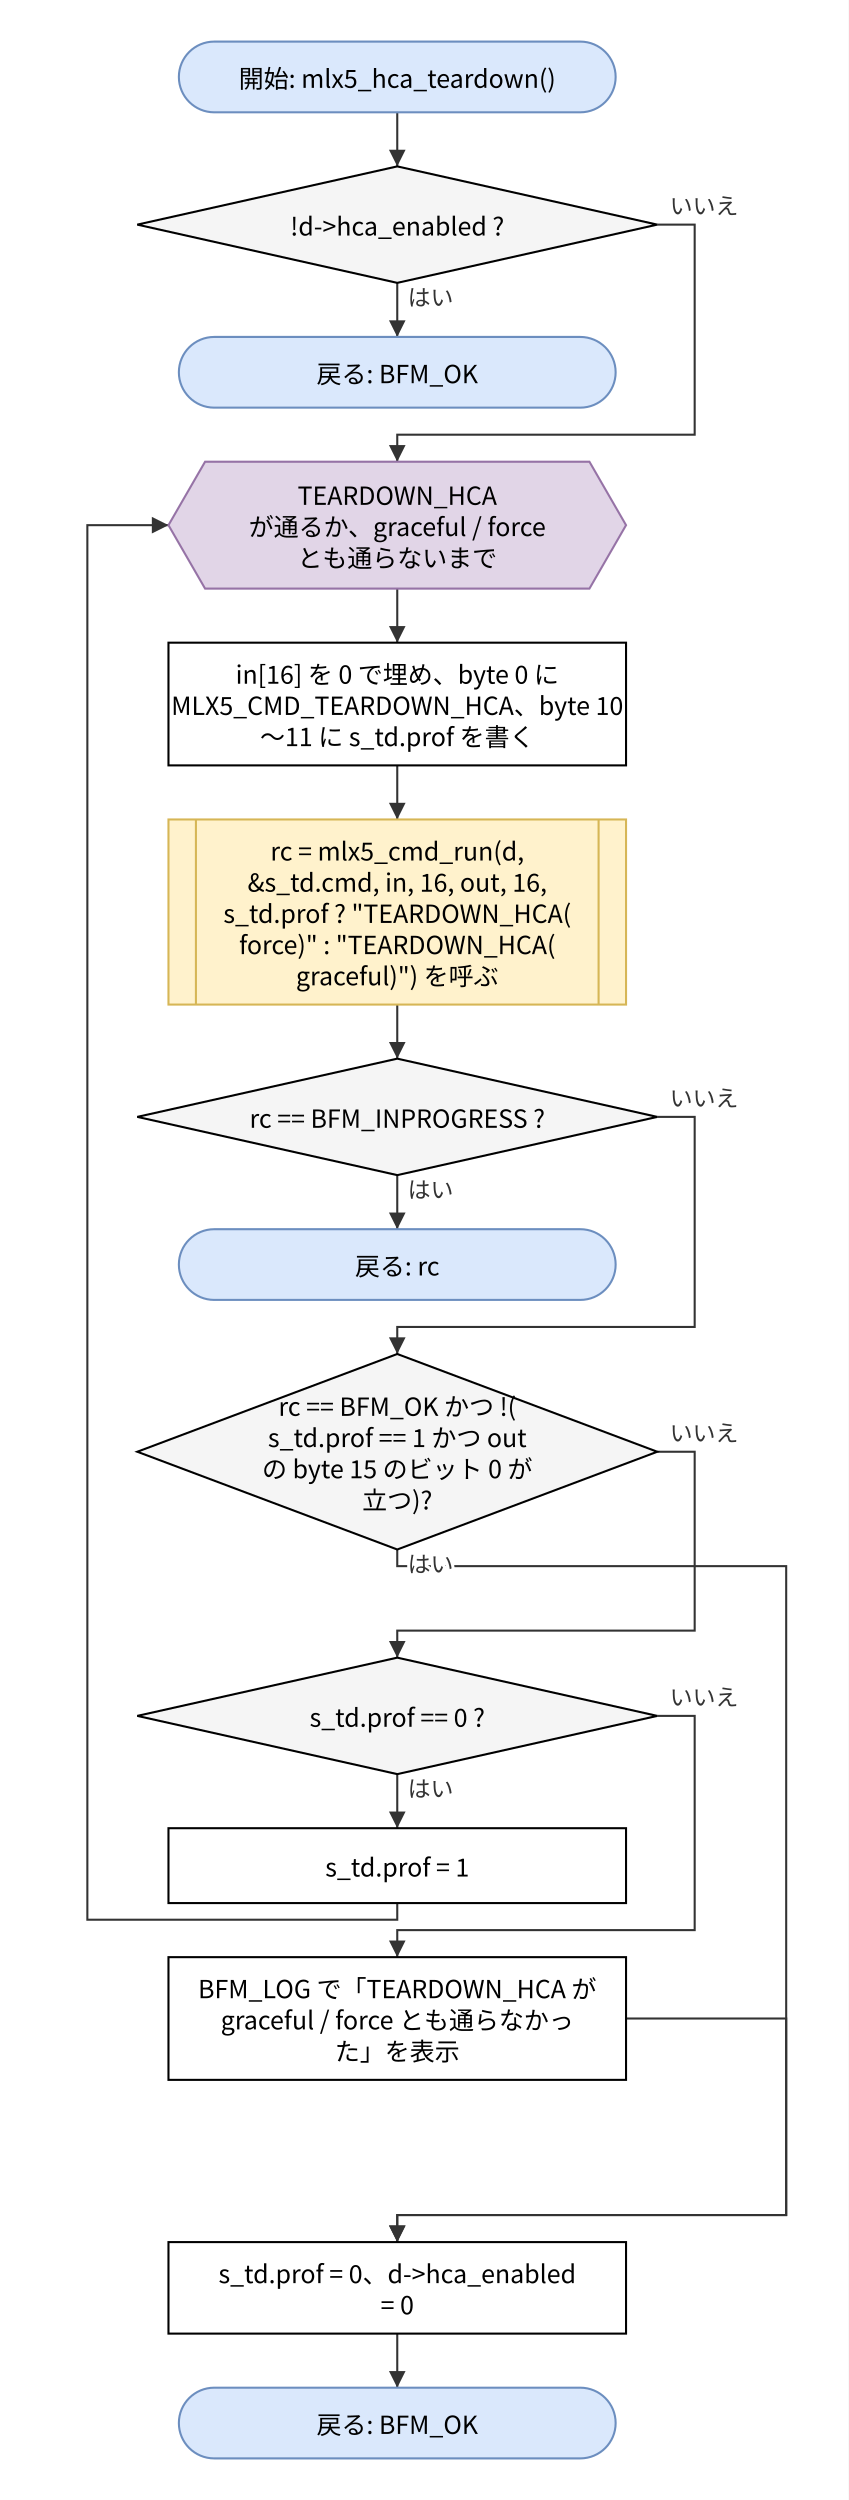
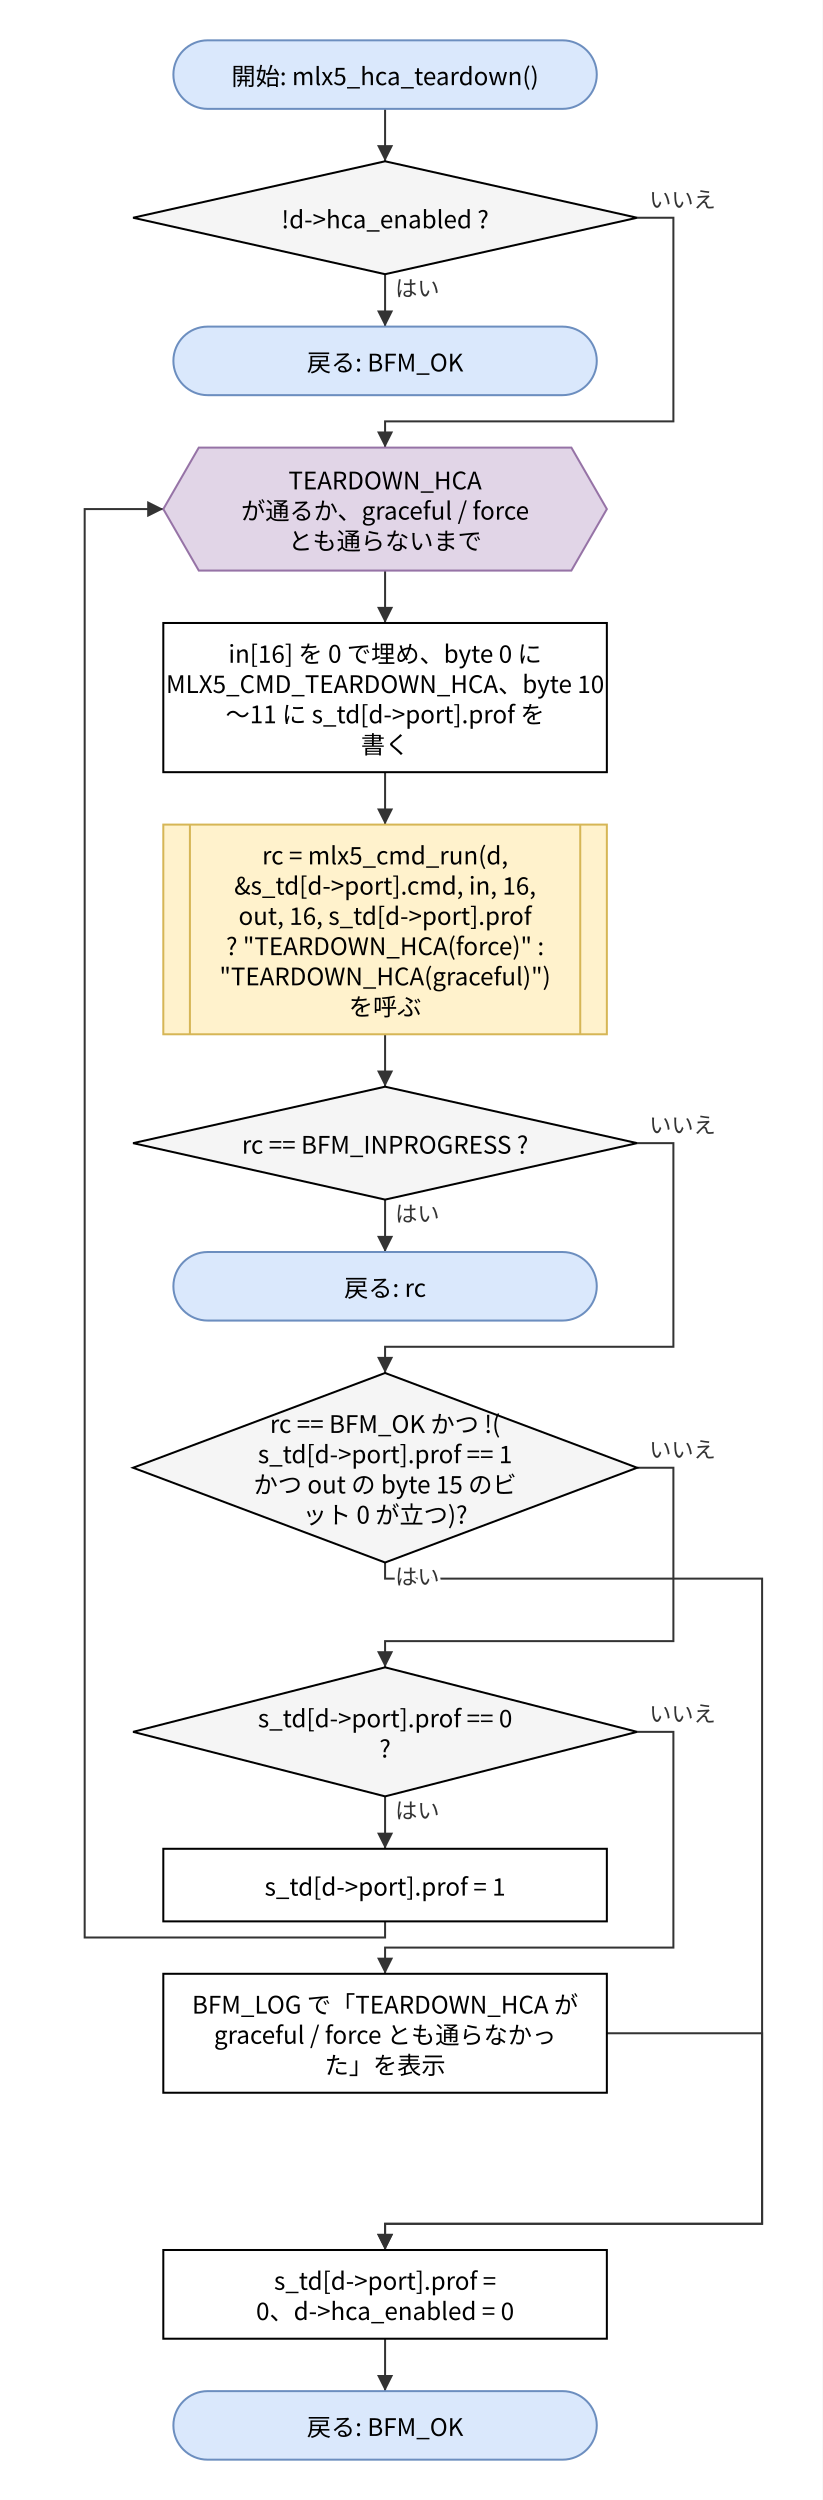
- <svg xmlns="http://www.w3.org/2000/svg" version="1.1" width="408" height="1202" viewBox="0 0 408 1202" font-family="Noto Sans CJK JP, Meiryo, sans-serif" content="&lt;mxfile host=&quot;bfmem-gen&quot; type=&quot;device&quot;&gt;&lt;diagram id=&quot;69cd7dbd2cc35ce39ce9&quot; name=&quot;mlx5_hca_teardown フロー&quot;&gt;&lt;mxGraphModel dx=&quot;800&quot; dy=&quot;600&quot; grid=&quot;0&quot; gridSize=&quot;10&quot; guides=&quot;1&quot; tooltips=&quot;1&quot; connect=&quot;1&quot; arrows=&quot;1&quot; fold=&quot;1&quot; page=&quot;0&quot; pageScale=&quot;1&quot; math=&quot;0&quot; shadow=&quot;0&quot;&gt;&lt;root&gt;&lt;mxCell id=&quot;0&quot;/&gt;&lt;mxCell id=&quot;1&quot; parent=&quot;0&quot;/&gt;&lt;mxCell id=&quot;n1&quot; value=&quot;開始: mlx5_hca_teardown()&quot; style=&quot;rounded=1;arcSize=50;whiteSpace=wrap;html=1;fillColor=#dae8fc;strokeColor=#6c8ebf;&quot; vertex=&quot;1&quot; parent=&quot;1&quot;&gt;&lt;mxGeometry x=&quot;86.0&quot; y=&quot;20.0&quot; width=&quot;210.0&quot; height=&quot;34.0&quot; as=&quot;geometry&quot;/&gt;&lt;/mxCell&gt;&lt;mxCell id=&quot;n2&quot; value=&quot;!d-&amp;amp;gt;hca_enabled ?&quot; style=&quot;rhombus;whiteSpace=wrap;html=1;fillColor=#f5f5f5;&quot; vertex=&quot;1&quot; parent=&quot;1&quot;&gt;&lt;mxGeometry x=&quot;66.0&quot; y=&quot;80.0&quot; width=&quot;250.0&quot; height=&quot;56.0&quot; as=&quot;geometry&quot;/&gt;&lt;/mxCell&gt;&lt;mxCell id=&quot;n3&quot; value=&quot;戻る: BFM_OK&quot; style=&quot;rounded=1;arcSize=50;whiteSpace=wrap;html=1;fillColor=#dae8fc;strokeColor=#6c8ebf;&quot; vertex=&quot;1&quot; parent=&quot;1&quot;&gt;&lt;mxGeometry x=&quot;86.0&quot; y=&quot;162.0&quot; width=&quot;210.0&quot; height=&quot;34.0&quot; as=&quot;geometry&quot;/&gt;&lt;/mxCell&gt;&lt;mxCell id=&quot;n4&quot; value=&quot;TEARDOWN_HCA&amp;lt;br&amp;gt;が通るか、graceful / force&amp;lt;br&amp;gt;とも通らないまで&quot; style=&quot;shape=hexagon;perimeter=hexagonPerimeter2;whiteSpace=wrap;html=1;size=0.08;fillColor=#e1d5e7;strokeColor=#9673a6;&quot; vertex=&quot;1&quot; parent=&quot;1&quot;&gt;&lt;mxGeometry x=&quot;81.0&quot; y=&quot;222.0&quot; width=&quot;220.0&quot; height=&quot;61.0&quot; as=&quot;geometry&quot;/&gt;&lt;/mxCell&gt;&lt;mxCell id=&quot;n5&quot; value=&quot;in[16] を 0 で埋め、byte 0 に&amp;lt;br&amp;gt;MLX5_CMD_TEARDOWN_HCA、byte 10&amp;lt;br&amp;gt;〜11 に s_td.prof を書く&quot; style=&quot;rounded=0;whiteSpace=wrap;html=1;&quot; vertex=&quot;1&quot; parent=&quot;1&quot;&gt;&lt;mxGeometry x=&quot;81.0&quot; y=&quot;309.0&quot; width=&quot;220.0&quot; height=&quot;59.0&quot; as=&quot;geometry&quot;/&gt;&lt;/mxCell&gt;&lt;mxCell id=&quot;n6&quot; value=&quot;rc = mlx5_cmd_run(d,&amp;lt;br&amp;gt;&amp;amp;amp;s_td.cmd, in, 16, out, 16,&amp;lt;br&amp;gt;s_td.prof ? &amp;amp;quot;TEARDOWN_HCA(&amp;lt;br&amp;gt;force)&amp;amp;quot; : &amp;amp;quot;TEARDOWN_HCA(&amp;lt;br&amp;gt;graceful)&amp;amp;quot;) を呼ぶ&quot; style=&quot;shape=process;whiteSpace=wrap;html=1;backgroundOutline=1;size=0.06;fillColor=#fff2cc;strokeColor=#d6b656;&quot; vertex=&quot;1&quot; parent=&quot;1&quot;&gt;&lt;mxGeometry x=&quot;81.0&quot; y=&quot;394.0&quot; width=&quot;220.0&quot; height=&quot;89.0&quot; as=&quot;geometry&quot;/&gt;&lt;/mxCell&gt;&lt;mxCell id=&quot;n7&quot; value=&quot;rc == BFM_INPROGRESS ?&quot; style=&quot;rhombus;whiteSpace=wrap;html=1;fillColor=#f5f5f5;&quot; vertex=&quot;1&quot; parent=&quot;1&quot;&gt;&lt;mxGeometry x=&quot;66.0&quot; y=&quot;509.0&quot; width=&quot;250.0&quot; height=&quot;56.0&quot; as=&quot;geometry&quot;/&gt;&lt;/mxCell&gt;&lt;mxCell id=&quot;n8&quot; value=&quot;戻る: rc&quot; style=&quot;rounded=1;arcSize=50;whiteSpace=wrap;html=1;fillColor=#dae8fc;strokeColor=#6c8ebf;&quot; vertex=&quot;1&quot; parent=&quot;1&quot;&gt;&lt;mxGeometry x=&quot;86.0&quot; y=&quot;591.0&quot; width=&quot;210.0&quot; height=&quot;34.0&quot; as=&quot;geometry&quot;/&gt;&lt;/mxCell&gt;&lt;mxCell id=&quot;n9&quot; value=&quot;rc == BFM_OK かつ !(&amp;lt;br&amp;gt;s_td.prof == 1 かつ out&amp;lt;br&amp;gt;の byte 15 のビット 0 が&amp;lt;br&amp;gt;立つ)?&quot; style=&quot;rhombus;whiteSpace=wrap;html=1;fillColor=#f5f5f5;&quot; vertex=&quot;1&quot; parent=&quot;1&quot;&gt;&lt;mxGeometry x=&quot;66.0&quot; y=&quot;651.0&quot; width=&quot;250.0&quot; height=&quot;94.0&quot; as=&quot;geometry&quot;/&gt;&lt;/mxCell&gt;&lt;mxCell id=&quot;n10&quot; value=&quot;s_td.prof == 0 ?&quot; style=&quot;rhombus;whiteSpace=wrap;html=1;fillColor=#f5f5f5;&quot; vertex=&quot;1&quot; parent=&quot;1&quot;&gt;&lt;mxGeometry x=&quot;66.0&quot; y=&quot;797.0&quot; width=&quot;250.0&quot; height=&quot;56.0&quot; as=&quot;geometry&quot;/&gt;&lt;/mxCell&gt;&lt;mxCell id=&quot;n11&quot; value=&quot;s_td.prof = 1&quot; style=&quot;rounded=0;whiteSpace=wrap;html=1;&quot; vertex=&quot;1&quot; parent=&quot;1&quot;&gt;&lt;mxGeometry x=&quot;81.0&quot; y=&quot;879.0&quot; width=&quot;220.0&quot; height=&quot;36.0&quot; as=&quot;geometry&quot;/&gt;&lt;/mxCell&gt;&lt;mxCell id=&quot;n12&quot; value=&quot;BFM_LOG で「TEARDOWN_HCA が&amp;lt;br&amp;gt;graceful / force とも通らなかっ&amp;lt;br&amp;gt;た」を表示&quot; style=&quot;rounded=0;whiteSpace=wrap;html=1;&quot; vertex=&quot;1&quot; parent=&quot;1&quot;&gt;&lt;mxGeometry x=&quot;81.0&quot; y=&quot;941.0&quot; width=&quot;220.0&quot; height=&quot;59.0&quot; as=&quot;geometry&quot;/&gt;&lt;/mxCell&gt;&lt;mxCell id=&quot;n13&quot; value=&quot;s_td.prof = 0、d-&amp;amp;gt;hca_enabled&amp;lt;br&amp;gt;= 0&quot; style=&quot;rounded=0;whiteSpace=wrap;html=1;&quot; vertex=&quot;1&quot; parent=&quot;1&quot;&gt;&lt;mxGeometry x=&quot;81.0&quot; y=&quot;1078.0&quot; width=&quot;220.0&quot; height=&quot;44.0&quot; as=&quot;geometry&quot;/&gt;&lt;/mxCell&gt;&lt;mxCell id=&quot;n14&quot; value=&quot;戻る: BFM_OK&quot; style=&quot;rounded=1;arcSize=50;whiteSpace=wrap;html=1;fillColor=#dae8fc;strokeColor=#6c8ebf;&quot; vertex=&quot;1&quot; parent=&quot;1&quot;&gt;&lt;mxGeometry x=&quot;86.0&quot; y=&quot;1148.0&quot; width=&quot;210.0&quot; height=&quot;34.0&quot; as=&quot;geometry&quot;/&gt;&lt;/mxCell&gt;&lt;mxCell id=&quot;e0&quot; value=&quot;&quot; style=&quot;edgeStyle=none;html=1;rounded=0;endArrow=block;endFill=1;exitX=0.5;exitY=1;exitDx=0;exitDy=0;exitPerimeter=0;entryX=0.5;entryY=0;entryDx=0;entryDy=0;entryPerimeter=0;&quot; edge=&quot;1&quot; parent=&quot;1&quot; source=&quot;n1&quot; target=&quot;n2&quot;&gt;&lt;mxGeometry relative=&quot;1&quot; as=&quot;geometry&quot;&gt;&lt;Array as=&quot;points&quot;&gt;&lt;/Array&gt;&lt;/mxGeometry&gt;&lt;/mxCell&gt;&lt;mxCell id=&quot;e1&quot; value=&quot;はい&quot; style=&quot;edgeStyle=none;html=1;rounded=0;endArrow=block;endFill=1;exitX=0.5;exitY=1;exitDx=0;exitDy=0;exitPerimeter=0;entryX=0.5;entryY=0;entryDx=0;entryDy=0;entryPerimeter=0;&quot; edge=&quot;1&quot; parent=&quot;1&quot; source=&quot;n2&quot; target=&quot;n3&quot;&gt;&lt;mxGeometry relative=&quot;1&quot; as=&quot;geometry&quot;&gt;&lt;Array as=&quot;points&quot;&gt;&lt;/Array&gt;&lt;/mxGeometry&gt;&lt;/mxCell&gt;&lt;mxCell id=&quot;e2&quot; value=&quot;いいえ&quot; style=&quot;edgeStyle=none;html=1;rounded=0;endArrow=block;endFill=1;exitX=1;exitY=0.5;exitDx=0;exitDy=0;exitPerimeter=0;entryX=0.5;entryY=0;entryDx=0;entryDy=0;entryPerimeter=0;&quot; edge=&quot;1&quot; parent=&quot;1&quot; source=&quot;n2&quot; target=&quot;n4&quot;&gt;&lt;mxGeometry relative=&quot;1&quot; as=&quot;geometry&quot;&gt;&lt;Array as=&quot;points&quot;&gt;&lt;mxPoint x=&quot;334.0&quot; y=&quot;108.0&quot;/&gt;&lt;mxPoint x=&quot;334.0&quot; y=&quot;209.0&quot;/&gt;&lt;mxPoint x=&quot;191.0&quot; y=&quot;209.0&quot;/&gt;&lt;/Array&gt;&lt;/mxGeometry&gt;&lt;/mxCell&gt;&lt;mxCell id=&quot;e3&quot; value=&quot;&quot; style=&quot;edgeStyle=none;html=1;rounded=0;endArrow=block;endFill=1;exitX=0.5;exitY=1;exitDx=0;exitDy=0;exitPerimeter=0;entryX=0.5;entryY=0;entryDx=0;entryDy=0;entryPerimeter=0;&quot; edge=&quot;1&quot; parent=&quot;1&quot; source=&quot;n4&quot; target=&quot;n5&quot;&gt;&lt;mxGeometry relative=&quot;1&quot; as=&quot;geometry&quot;&gt;&lt;Array as=&quot;points&quot;&gt;&lt;/Array&gt;&lt;/mxGeometry&gt;&lt;/mxCell&gt;&lt;mxCell id=&quot;e4&quot; value=&quot;&quot; style=&quot;edgeStyle=none;html=1;rounded=0;endArrow=block;endFill=1;exitX=0.5;exitY=1;exitDx=0;exitDy=0;exitPerimeter=0;entryX=0.5;entryY=0;entryDx=0;entryDy=0;entryPerimeter=0;&quot; edge=&quot;1&quot; parent=&quot;1&quot; source=&quot;n5&quot; target=&quot;n6&quot;&gt;&lt;mxGeometry relative=&quot;1&quot; as=&quot;geometry&quot;&gt;&lt;Array as=&quot;points&quot;&gt;&lt;/Array&gt;&lt;/mxGeometry&gt;&lt;/mxCell&gt;&lt;mxCell id=&quot;e5&quot; value=&quot;&quot; style=&quot;edgeStyle=none;html=1;rounded=0;endArrow=block;endFill=1;exitX=0.5;exitY=1;exitDx=0;exitDy=0;exitPerimeter=0;entryX=0.5;entryY=0;entryDx=0;entryDy=0;entryPerimeter=0;&quot; edge=&quot;1&quot; parent=&quot;1&quot; source=&quot;n6&quot; target=&quot;n7&quot;&gt;&lt;mxGeometry relative=&quot;1&quot; as=&quot;geometry&quot;&gt;&lt;Array as=&quot;points&quot;&gt;&lt;/Array&gt;&lt;/mxGeometry&gt;&lt;/mxCell&gt;&lt;mxCell id=&quot;e6&quot; value=&quot;はい&quot; style=&quot;edgeStyle=none;html=1;rounded=0;endArrow=block;endFill=1;exitX=0.5;exitY=1;exitDx=0;exitDy=0;exitPerimeter=0;entryX=0.5;entryY=0;entryDx=0;entryDy=0;entryPerimeter=0;&quot; edge=&quot;1&quot; parent=&quot;1&quot; source=&quot;n7&quot; target=&quot;n8&quot;&gt;&lt;mxGeometry relative=&quot;1&quot; as=&quot;geometry&quot;&gt;&lt;Array as=&quot;points&quot;&gt;&lt;/Array&gt;&lt;/mxGeometry&gt;&lt;/mxCell&gt;&lt;mxCell id=&quot;e7&quot; value=&quot;いいえ&quot; style=&quot;edgeStyle=none;html=1;rounded=0;endArrow=block;endFill=1;exitX=1;exitY=0.5;exitDx=0;exitDy=0;exitPerimeter=0;entryX=0.5;entryY=0;entryDx=0;entryDy=0;entryPerimeter=0;&quot; edge=&quot;1&quot; parent=&quot;1&quot; source=&quot;n7&quot; target=&quot;n9&quot;&gt;&lt;mxGeometry relative=&quot;1&quot; as=&quot;geometry&quot;&gt;&lt;Array as=&quot;points&quot;&gt;&lt;mxPoint x=&quot;334.0&quot; y=&quot;537.0&quot;/&gt;&lt;mxPoint x=&quot;334.0&quot; y=&quot;638.0&quot;/&gt;&lt;mxPoint x=&quot;191.0&quot; y=&quot;638.0&quot;/&gt;&lt;/Array&gt;&lt;/mxGeometry&gt;&lt;/mxCell&gt;&lt;mxCell id=&quot;e8&quot; value=&quot;いいえ&quot; style=&quot;edgeStyle=none;html=1;rounded=0;endArrow=block;endFill=1;exitX=1;exitY=0.5;exitDx=0;exitDy=0;exitPerimeter=0;entryX=0.5;entryY=0;entryDx=0;entryDy=0;entryPerimeter=0;&quot; edge=&quot;1&quot; parent=&quot;1&quot; source=&quot;n9&quot; target=&quot;n10&quot;&gt;&lt;mxGeometry relative=&quot;1&quot; as=&quot;geometry&quot;&gt;&lt;Array as=&quot;points&quot;&gt;&lt;mxPoint x=&quot;334.0&quot; y=&quot;698.0&quot;/&gt;&lt;mxPoint x=&quot;334.0&quot; y=&quot;784.0&quot;/&gt;&lt;mxPoint x=&quot;191.0&quot; y=&quot;784.0&quot;/&gt;&lt;/Array&gt;&lt;/mxGeometry&gt;&lt;/mxCell&gt;&lt;mxCell id=&quot;e9&quot; value=&quot;はい&quot; style=&quot;edgeStyle=none;html=1;rounded=0;endArrow=block;endFill=1;exitX=0.5;exitY=1;exitDx=0;exitDy=0;exitPerimeter=0;entryX=0.5;entryY=0;entryDx=0;entryDy=0;entryPerimeter=0;&quot; edge=&quot;1&quot; parent=&quot;1&quot; source=&quot;n10&quot; target=&quot;n11&quot;&gt;&lt;mxGeometry relative=&quot;1&quot; as=&quot;geometry&quot;&gt;&lt;Array as=&quot;points&quot;&gt;&lt;/Array&gt;&lt;/mxGeometry&gt;&lt;/mxCell&gt;&lt;mxCell id=&quot;e10&quot; value=&quot;いいえ&quot; style=&quot;edgeStyle=none;html=1;rounded=0;endArrow=block;endFill=1;exitX=1;exitY=0.5;exitDx=0;exitDy=0;exitPerimeter=0;entryX=0.5;entryY=0;entryDx=0;entryDy=0;entryPerimeter=0;&quot; edge=&quot;1&quot; parent=&quot;1&quot; source=&quot;n10&quot; target=&quot;n12&quot;&gt;&lt;mxGeometry relative=&quot;1&quot; as=&quot;geometry&quot;&gt;&lt;Array as=&quot;points&quot;&gt;&lt;mxPoint x=&quot;334.0&quot; y=&quot;825.0&quot;/&gt;&lt;mxPoint x=&quot;334.0&quot; y=&quot;928.0&quot;/&gt;&lt;mxPoint x=&quot;191.0&quot; y=&quot;928.0&quot;/&gt;&lt;/Array&gt;&lt;/mxGeometry&gt;&lt;/mxCell&gt;&lt;mxCell id=&quot;e11&quot; value=&quot;&quot; style=&quot;edgeStyle=none;html=1;rounded=0;endArrow=block;endFill=1;exitX=0.5;exitY=1;exitDx=0;exitDy=0;exitPerimeter=0;entryX=0;entryY=0.5;entryDx=0;entryDy=0;entryPerimeter=0;&quot; edge=&quot;1&quot; parent=&quot;1&quot; source=&quot;n11&quot; target=&quot;n4&quot;&gt;&lt;mxGeometry relative=&quot;1&quot; as=&quot;geometry&quot;&gt;&lt;Array as=&quot;points&quot;&gt;&lt;mxPoint x=&quot;191.0&quot; y=&quot;923.0&quot;/&gt;&lt;mxPoint x=&quot;42.0&quot; y=&quot;923.0&quot;/&gt;&lt;mxPoint x=&quot;42.0&quot; y=&quot;252.5&quot;/&gt;&lt;/Array&gt;&lt;/mxGeometry&gt;&lt;/mxCell&gt;&lt;mxCell id=&quot;e12&quot; value=&quot;はい&quot; style=&quot;edgeStyle=none;html=1;rounded=0;endArrow=block;endFill=1;exitX=0.5;exitY=1;exitDx=0;exitDy=0;exitPerimeter=0;entryX=0.5;entryY=0;entryDx=0;entryDy=0;entryPerimeter=0;&quot; edge=&quot;1&quot; parent=&quot;1&quot; source=&quot;n9&quot; target=&quot;n13&quot;&gt;&lt;mxGeometry relative=&quot;1&quot; as=&quot;geometry&quot;&gt;&lt;Array as=&quot;points&quot;&gt;&lt;mxPoint x=&quot;191.0&quot; y=&quot;753.0&quot;/&gt;&lt;mxPoint x=&quot;378.0&quot; y=&quot;753.0&quot;/&gt;&lt;mxPoint x=&quot;378.0&quot; y=&quot;1065.0&quot;/&gt;&lt;mxPoint x=&quot;191.0&quot; y=&quot;1065.0&quot;/&gt;&lt;/Array&gt;&lt;/mxGeometry&gt;&lt;/mxCell&gt;&lt;mxCell id=&quot;e13&quot; value=&quot;&quot; style=&quot;edgeStyle=none;html=1;rounded=0;endArrow=block;endFill=1;exitX=1;exitY=0.5;exitDx=0;exitDy=0;exitPerimeter=0;entryX=0.5;entryY=0;entryDx=0;entryDy=0;entryPerimeter=0;&quot; edge=&quot;1&quot; parent=&quot;1&quot; source=&quot;n12&quot; target=&quot;n13&quot;&gt;&lt;mxGeometry relative=&quot;1&quot; as=&quot;geometry&quot;&gt;&lt;Array as=&quot;points&quot;&gt;&lt;mxPoint x=&quot;378.0&quot; y=&quot;970.5&quot;/&gt;&lt;mxPoint x=&quot;378.0&quot; y=&quot;1065.0&quot;/&gt;&lt;mxPoint x=&quot;191.0&quot; y=&quot;1065.0&quot;/&gt;&lt;/Array&gt;&lt;/mxGeometry&gt;&lt;/mxCell&gt;&lt;mxCell id=&quot;e14&quot; value=&quot;&quot; style=&quot;edgeStyle=none;html=1;rounded=0;endArrow=block;endFill=1;exitX=0.5;exitY=1;exitDx=0;exitDy=0;exitPerimeter=0;entryX=0.5;entryY=0;entryDx=0;entryDy=0;entryPerimeter=0;&quot; edge=&quot;1&quot; parent=&quot;1&quot; source=&quot;n13&quot; target=&quot;n14&quot;&gt;&lt;mxGeometry relative=&quot;1&quot; as=&quot;geometry&quot;&gt;&lt;Array as=&quot;points&quot;&gt;&lt;/Array&gt;&lt;/mxGeometry&gt;&lt;/mxCell&gt;&lt;/root&gt;&lt;/mxGraphModel&gt;&lt;/diagram&gt;&lt;/mxfile&gt;">
+ <svg xmlns="http://www.w3.org/2000/svg" version="1.1" width="408" height="1240" viewBox="0 0 408 1240" font-family="Noto Sans CJK JP, Meiryo, sans-serif" content="&lt;mxfile host=&quot;bfmem-gen&quot; type=&quot;device&quot;&gt;&lt;diagram id=&quot;69cd7dbd2cc35ce39ce9&quot; name=&quot;mlx5_hca_teardown フロー&quot;&gt;&lt;mxGraphModel dx=&quot;800&quot; dy=&quot;600&quot; grid=&quot;0&quot; gridSize=&quot;10&quot; guides=&quot;1&quot; tooltips=&quot;1&quot; connect=&quot;1&quot; arrows=&quot;1&quot; fold=&quot;1&quot; page=&quot;0&quot; pageScale=&quot;1&quot; math=&quot;0&quot; shadow=&quot;0&quot;&gt;&lt;root&gt;&lt;mxCell id=&quot;0&quot;/&gt;&lt;mxCell id=&quot;1&quot; parent=&quot;0&quot;/&gt;&lt;mxCell id=&quot;n1&quot; value=&quot;開始: mlx5_hca_teardown()&quot; style=&quot;rounded=1;arcSize=50;whiteSpace=wrap;html=1;fillColor=#dae8fc;strokeColor=#6c8ebf;&quot; vertex=&quot;1&quot; parent=&quot;1&quot;&gt;&lt;mxGeometry x=&quot;86.0&quot; y=&quot;20.0&quot; width=&quot;210.0&quot; height=&quot;34.0&quot; as=&quot;geometry&quot;/&gt;&lt;/mxCell&gt;&lt;mxCell id=&quot;n2&quot; value=&quot;!d-&amp;amp;gt;hca_enabled ?&quot; style=&quot;rhombus;whiteSpace=wrap;html=1;fillColor=#f5f5f5;&quot; vertex=&quot;1&quot; parent=&quot;1&quot;&gt;&lt;mxGeometry x=&quot;66.0&quot; y=&quot;80.0&quot; width=&quot;250.0&quot; height=&quot;56.0&quot; as=&quot;geometry&quot;/&gt;&lt;/mxCell&gt;&lt;mxCell id=&quot;n3&quot; value=&quot;戻る: BFM_OK&quot; style=&quot;rounded=1;arcSize=50;whiteSpace=wrap;html=1;fillColor=#dae8fc;strokeColor=#6c8ebf;&quot; vertex=&quot;1&quot; parent=&quot;1&quot;&gt;&lt;mxGeometry x=&quot;86.0&quot; y=&quot;162.0&quot; width=&quot;210.0&quot; height=&quot;34.0&quot; as=&quot;geometry&quot;/&gt;&lt;/mxCell&gt;&lt;mxCell id=&quot;n4&quot; value=&quot;TEARDOWN_HCA&amp;lt;br&amp;gt;が通るか、graceful / force&amp;lt;br&amp;gt;とも通らないまで&quot; style=&quot;shape=hexagon;perimeter=hexagonPerimeter2;whiteSpace=wrap;html=1;size=0.08;fillColor=#e1d5e7;strokeColor=#9673a6;&quot; vertex=&quot;1&quot; parent=&quot;1&quot;&gt;&lt;mxGeometry x=&quot;81.0&quot; y=&quot;222.0&quot; width=&quot;220.0&quot; height=&quot;61.0&quot; as=&quot;geometry&quot;/&gt;&lt;/mxCell&gt;&lt;mxCell id=&quot;n5&quot; value=&quot;in[16] を 0 で埋め、byte 0 に&amp;lt;br&amp;gt;MLX5_CMD_TEARDOWN_HCA、byte 10&amp;lt;br&amp;gt;〜11 に s_td[d-&amp;amp;gt;port].prof を&amp;lt;br&amp;gt;書く&quot; style=&quot;rounded=0;whiteSpace=wrap;html=1;&quot; vertex=&quot;1&quot; parent=&quot;1&quot;&gt;&lt;mxGeometry x=&quot;81.0&quot; y=&quot;309.0&quot; width=&quot;220.0&quot; height=&quot;74.0&quot; as=&quot;geometry&quot;/&gt;&lt;/mxCell&gt;&lt;mxCell id=&quot;n6&quot; value=&quot;rc = mlx5_cmd_run(d,&amp;lt;br&amp;gt;&amp;amp;amp;s_td[d-&amp;amp;gt;port].cmd, in, 16,&amp;lt;br&amp;gt;out, 16, s_td[d-&amp;amp;gt;port].prof&amp;lt;br&amp;gt;? &amp;amp;quot;TEARDOWN_HCA(force)&amp;amp;quot; :&amp;lt;br&amp;gt;&amp;amp;quot;TEARDOWN_HCA(graceful)&amp;amp;quot;)&amp;lt;br&amp;gt;を呼ぶ&quot; style=&quot;shape=process;whiteSpace=wrap;html=1;backgroundOutline=1;size=0.06;fillColor=#fff2cc;strokeColor=#d6b656;&quot; vertex=&quot;1&quot; parent=&quot;1&quot;&gt;&lt;mxGeometry x=&quot;81.0&quot; y=&quot;409.0&quot; width=&quot;220.0&quot; height=&quot;104.0&quot; as=&quot;geometry&quot;/&gt;&lt;/mxCell&gt;&lt;mxCell id=&quot;n7&quot; value=&quot;rc == BFM_INPROGRESS ?&quot; style=&quot;rhombus;whiteSpace=wrap;html=1;fillColor=#f5f5f5;&quot; vertex=&quot;1&quot; parent=&quot;1&quot;&gt;&lt;mxGeometry x=&quot;66.0&quot; y=&quot;539.0&quot; width=&quot;250.0&quot; height=&quot;56.0&quot; as=&quot;geometry&quot;/&gt;&lt;/mxCell&gt;&lt;mxCell id=&quot;n8&quot; value=&quot;戻る: rc&quot; style=&quot;rounded=1;arcSize=50;whiteSpace=wrap;html=1;fillColor=#dae8fc;strokeColor=#6c8ebf;&quot; vertex=&quot;1&quot; parent=&quot;1&quot;&gt;&lt;mxGeometry x=&quot;86.0&quot; y=&quot;621.0&quot; width=&quot;210.0&quot; height=&quot;34.0&quot; as=&quot;geometry&quot;/&gt;&lt;/mxCell&gt;&lt;mxCell id=&quot;n9&quot; value=&quot;rc == BFM_OK かつ !(&amp;lt;br&amp;gt;s_td[d-&amp;amp;gt;port].prof == 1&amp;lt;br&amp;gt;かつ out の byte 15 のビ&amp;lt;br&amp;gt;ット 0 が立つ)?&quot; style=&quot;rhombus;whiteSpace=wrap;html=1;fillColor=#f5f5f5;&quot; vertex=&quot;1&quot; parent=&quot;1&quot;&gt;&lt;mxGeometry x=&quot;66.0&quot; y=&quot;681.0&quot; width=&quot;250.0&quot; height=&quot;94.0&quot; as=&quot;geometry&quot;/&gt;&lt;/mxCell&gt;&lt;mxCell id=&quot;n10&quot; value=&quot;s_td[d-&amp;amp;gt;port].prof == 0&amp;lt;br&amp;gt;?&quot; style=&quot;rhombus;whiteSpace=wrap;html=1;fillColor=#f5f5f5;&quot; vertex=&quot;1&quot; parent=&quot;1&quot;&gt;&lt;mxGeometry x=&quot;66.0&quot; y=&quot;827.0&quot; width=&quot;250.0&quot; height=&quot;64.0&quot; as=&quot;geometry&quot;/&gt;&lt;/mxCell&gt;&lt;mxCell id=&quot;n11&quot; value=&quot;s_td[d-&amp;amp;gt;port].prof = 1&quot; style=&quot;rounded=0;whiteSpace=wrap;html=1;&quot; vertex=&quot;1&quot; parent=&quot;1&quot;&gt;&lt;mxGeometry x=&quot;81.0&quot; y=&quot;917.0&quot; width=&quot;220.0&quot; height=&quot;36.0&quot; as=&quot;geometry&quot;/&gt;&lt;/mxCell&gt;&lt;mxCell id=&quot;n12&quot; value=&quot;BFM_LOG で「TEARDOWN_HCA が&amp;lt;br&amp;gt;graceful / force とも通らなかっ&amp;lt;br&amp;gt;た」を表示&quot; style=&quot;rounded=0;whiteSpace=wrap;html=1;&quot; vertex=&quot;1&quot; parent=&quot;1&quot;&gt;&lt;mxGeometry x=&quot;81.0&quot; y=&quot;979.0&quot; width=&quot;220.0&quot; height=&quot;59.0&quot; as=&quot;geometry&quot;/&gt;&lt;/mxCell&gt;&lt;mxCell id=&quot;n13&quot; value=&quot;s_td[d-&amp;amp;gt;port].prof =&amp;lt;br&amp;gt;0、d-&amp;amp;gt;hca_enabled = 0&quot; style=&quot;rounded=0;whiteSpace=wrap;html=1;&quot; vertex=&quot;1&quot; parent=&quot;1&quot;&gt;&lt;mxGeometry x=&quot;81.0&quot; y=&quot;1116.0&quot; width=&quot;220.0&quot; height=&quot;44.0&quot; as=&quot;geometry&quot;/&gt;&lt;/mxCell&gt;&lt;mxCell id=&quot;n14&quot; value=&quot;戻る: BFM_OK&quot; style=&quot;rounded=1;arcSize=50;whiteSpace=wrap;html=1;fillColor=#dae8fc;strokeColor=#6c8ebf;&quot; vertex=&quot;1&quot; parent=&quot;1&quot;&gt;&lt;mxGeometry x=&quot;86.0&quot; y=&quot;1186.0&quot; width=&quot;210.0&quot; height=&quot;34.0&quot; as=&quot;geometry&quot;/&gt;&lt;/mxCell&gt;&lt;mxCell id=&quot;e0&quot; value=&quot;&quot; style=&quot;edgeStyle=none;html=1;rounded=0;endArrow=block;endFill=1;exitX=0.5;exitY=1;exitDx=0;exitDy=0;exitPerimeter=0;entryX=0.5;entryY=0;entryDx=0;entryDy=0;entryPerimeter=0;&quot; edge=&quot;1&quot; parent=&quot;1&quot; source=&quot;n1&quot; target=&quot;n2&quot;&gt;&lt;mxGeometry relative=&quot;1&quot; as=&quot;geometry&quot;&gt;&lt;Array as=&quot;points&quot;&gt;&lt;/Array&gt;&lt;/mxGeometry&gt;&lt;/mxCell&gt;&lt;mxCell id=&quot;e1&quot; value=&quot;はい&quot; style=&quot;edgeStyle=none;html=1;rounded=0;endArrow=block;endFill=1;exitX=0.5;exitY=1;exitDx=0;exitDy=0;exitPerimeter=0;entryX=0.5;entryY=0;entryDx=0;entryDy=0;entryPerimeter=0;&quot; edge=&quot;1&quot; parent=&quot;1&quot; source=&quot;n2&quot; target=&quot;n3&quot;&gt;&lt;mxGeometry relative=&quot;1&quot; as=&quot;geometry&quot;&gt;&lt;Array as=&quot;points&quot;&gt;&lt;/Array&gt;&lt;/mxGeometry&gt;&lt;/mxCell&gt;&lt;mxCell id=&quot;e2&quot; value=&quot;いいえ&quot; style=&quot;edgeStyle=none;html=1;rounded=0;endArrow=block;endFill=1;exitX=1;exitY=0.5;exitDx=0;exitDy=0;exitPerimeter=0;entryX=0.5;entryY=0;entryDx=0;entryDy=0;entryPerimeter=0;&quot; edge=&quot;1&quot; parent=&quot;1&quot; source=&quot;n2&quot; target=&quot;n4&quot;&gt;&lt;mxGeometry relative=&quot;1&quot; as=&quot;geometry&quot;&gt;&lt;Array as=&quot;points&quot;&gt;&lt;mxPoint x=&quot;334.0&quot; y=&quot;108.0&quot;/&gt;&lt;mxPoint x=&quot;334.0&quot; y=&quot;209.0&quot;/&gt;&lt;mxPoint x=&quot;191.0&quot; y=&quot;209.0&quot;/&gt;&lt;/Array&gt;&lt;/mxGeometry&gt;&lt;/mxCell&gt;&lt;mxCell id=&quot;e3&quot; value=&quot;&quot; style=&quot;edgeStyle=none;html=1;rounded=0;endArrow=block;endFill=1;exitX=0.5;exitY=1;exitDx=0;exitDy=0;exitPerimeter=0;entryX=0.5;entryY=0;entryDx=0;entryDy=0;entryPerimeter=0;&quot; edge=&quot;1&quot; parent=&quot;1&quot; source=&quot;n4&quot; target=&quot;n5&quot;&gt;&lt;mxGeometry relative=&quot;1&quot; as=&quot;geometry&quot;&gt;&lt;Array as=&quot;points&quot;&gt;&lt;/Array&gt;&lt;/mxGeometry&gt;&lt;/mxCell&gt;&lt;mxCell id=&quot;e4&quot; value=&quot;&quot; style=&quot;edgeStyle=none;html=1;rounded=0;endArrow=block;endFill=1;exitX=0.5;exitY=1;exitDx=0;exitDy=0;exitPerimeter=0;entryX=0.5;entryY=0;entryDx=0;entryDy=0;entryPerimeter=0;&quot; edge=&quot;1&quot; parent=&quot;1&quot; source=&quot;n5&quot; target=&quot;n6&quot;&gt;&lt;mxGeometry relative=&quot;1&quot; as=&quot;geometry&quot;&gt;&lt;Array as=&quot;points&quot;&gt;&lt;/Array&gt;&lt;/mxGeometry&gt;&lt;/mxCell&gt;&lt;mxCell id=&quot;e5&quot; value=&quot;&quot; style=&quot;edgeStyle=none;html=1;rounded=0;endArrow=block;endFill=1;exitX=0.5;exitY=1;exitDx=0;exitDy=0;exitPerimeter=0;entryX=0.5;entryY=0;entryDx=0;entryDy=0;entryPerimeter=0;&quot; edge=&quot;1&quot; parent=&quot;1&quot; source=&quot;n6&quot; target=&quot;n7&quot;&gt;&lt;mxGeometry relative=&quot;1&quot; as=&quot;geometry&quot;&gt;&lt;Array as=&quot;points&quot;&gt;&lt;/Array&gt;&lt;/mxGeometry&gt;&lt;/mxCell&gt;&lt;mxCell id=&quot;e6&quot; value=&quot;はい&quot; style=&quot;edgeStyle=none;html=1;rounded=0;endArrow=block;endFill=1;exitX=0.5;exitY=1;exitDx=0;exitDy=0;exitPerimeter=0;entryX=0.5;entryY=0;entryDx=0;entryDy=0;entryPerimeter=0;&quot; edge=&quot;1&quot; parent=&quot;1&quot; source=&quot;n7&quot; target=&quot;n8&quot;&gt;&lt;mxGeometry relative=&quot;1&quot; as=&quot;geometry&quot;&gt;&lt;Array as=&quot;points&quot;&gt;&lt;/Array&gt;&lt;/mxGeometry&gt;&lt;/mxCell&gt;&lt;mxCell id=&quot;e7&quot; value=&quot;いいえ&quot; style=&quot;edgeStyle=none;html=1;rounded=0;endArrow=block;endFill=1;exitX=1;exitY=0.5;exitDx=0;exitDy=0;exitPerimeter=0;entryX=0.5;entryY=0;entryDx=0;entryDy=0;entryPerimeter=0;&quot; edge=&quot;1&quot; parent=&quot;1&quot; source=&quot;n7&quot; target=&quot;n9&quot;&gt;&lt;mxGeometry relative=&quot;1&quot; as=&quot;geometry&quot;&gt;&lt;Array as=&quot;points&quot;&gt;&lt;mxPoint x=&quot;334.0&quot; y=&quot;567.0&quot;/&gt;&lt;mxPoint x=&quot;334.0&quot; y=&quot;668.0&quot;/&gt;&lt;mxPoint x=&quot;191.0&quot; y=&quot;668.0&quot;/&gt;&lt;/Array&gt;&lt;/mxGeometry&gt;&lt;/mxCell&gt;&lt;mxCell id=&quot;e8&quot; value=&quot;いいえ&quot; style=&quot;edgeStyle=none;html=1;rounded=0;endArrow=block;endFill=1;exitX=1;exitY=0.5;exitDx=0;exitDy=0;exitPerimeter=0;entryX=0.5;entryY=0;entryDx=0;entryDy=0;entryPerimeter=0;&quot; edge=&quot;1&quot; parent=&quot;1&quot; source=&quot;n9&quot; target=&quot;n10&quot;&gt;&lt;mxGeometry relative=&quot;1&quot; as=&quot;geometry&quot;&gt;&lt;Array as=&quot;points&quot;&gt;&lt;mxPoint x=&quot;334.0&quot; y=&quot;728.0&quot;/&gt;&lt;mxPoint x=&quot;334.0&quot; y=&quot;814.0&quot;/&gt;&lt;mxPoint x=&quot;191.0&quot; y=&quot;814.0&quot;/&gt;&lt;/Array&gt;&lt;/mxGeometry&gt;&lt;/mxCell&gt;&lt;mxCell id=&quot;e9&quot; value=&quot;はい&quot; style=&quot;edgeStyle=none;html=1;rounded=0;endArrow=block;endFill=1;exitX=0.5;exitY=1;exitDx=0;exitDy=0;exitPerimeter=0;entryX=0.5;entryY=0;entryDx=0;entryDy=0;entryPerimeter=0;&quot; edge=&quot;1&quot; parent=&quot;1&quot; source=&quot;n10&quot; target=&quot;n11&quot;&gt;&lt;mxGeometry relative=&quot;1&quot; as=&quot;geometry&quot;&gt;&lt;Array as=&quot;points&quot;&gt;&lt;/Array&gt;&lt;/mxGeometry&gt;&lt;/mxCell&gt;&lt;mxCell id=&quot;e10&quot; value=&quot;いいえ&quot; style=&quot;edgeStyle=none;html=1;rounded=0;endArrow=block;endFill=1;exitX=1;exitY=0.5;exitDx=0;exitDy=0;exitPerimeter=0;entryX=0.5;entryY=0;entryDx=0;entryDy=0;entryPerimeter=0;&quot; edge=&quot;1&quot; parent=&quot;1&quot; source=&quot;n10&quot; target=&quot;n12&quot;&gt;&lt;mxGeometry relative=&quot;1&quot; as=&quot;geometry&quot;&gt;&lt;Array as=&quot;points&quot;&gt;&lt;mxPoint x=&quot;334.0&quot; y=&quot;859.0&quot;/&gt;&lt;mxPoint x=&quot;334.0&quot; y=&quot;966.0&quot;/&gt;&lt;mxPoint x=&quot;191.0&quot; y=&quot;966.0&quot;/&gt;&lt;/Array&gt;&lt;/mxGeometry&gt;&lt;/mxCell&gt;&lt;mxCell id=&quot;e11&quot; value=&quot;&quot; style=&quot;edgeStyle=none;html=1;rounded=0;endArrow=block;endFill=1;exitX=0.5;exitY=1;exitDx=0;exitDy=0;exitPerimeter=0;entryX=0;entryY=0.5;entryDx=0;entryDy=0;entryPerimeter=0;&quot; edge=&quot;1&quot; parent=&quot;1&quot; source=&quot;n11&quot; target=&quot;n4&quot;&gt;&lt;mxGeometry relative=&quot;1&quot; as=&quot;geometry&quot;&gt;&lt;Array as=&quot;points&quot;&gt;&lt;mxPoint x=&quot;191.0&quot; y=&quot;961.0&quot;/&gt;&lt;mxPoint x=&quot;42.0&quot; y=&quot;961.0&quot;/&gt;&lt;mxPoint x=&quot;42.0&quot; y=&quot;252.5&quot;/&gt;&lt;/Array&gt;&lt;/mxGeometry&gt;&lt;/mxCell&gt;&lt;mxCell id=&quot;e12&quot; value=&quot;はい&quot; style=&quot;edgeStyle=none;html=1;rounded=0;endArrow=block;endFill=1;exitX=0.5;exitY=1;exitDx=0;exitDy=0;exitPerimeter=0;entryX=0.5;entryY=0;entryDx=0;entryDy=0;entryPerimeter=0;&quot; edge=&quot;1&quot; parent=&quot;1&quot; source=&quot;n9&quot; target=&quot;n13&quot;&gt;&lt;mxGeometry relative=&quot;1&quot; as=&quot;geometry&quot;&gt;&lt;Array as=&quot;points&quot;&gt;&lt;mxPoint x=&quot;191.0&quot; y=&quot;783.0&quot;/&gt;&lt;mxPoint x=&quot;378.0&quot; y=&quot;783.0&quot;/&gt;&lt;mxPoint x=&quot;378.0&quot; y=&quot;1103.0&quot;/&gt;&lt;mxPoint x=&quot;191.0&quot; y=&quot;1103.0&quot;/&gt;&lt;/Array&gt;&lt;/mxGeometry&gt;&lt;/mxCell&gt;&lt;mxCell id=&quot;e13&quot; value=&quot;&quot; style=&quot;edgeStyle=none;html=1;rounded=0;endArrow=block;endFill=1;exitX=1;exitY=0.5;exitDx=0;exitDy=0;exitPerimeter=0;entryX=0.5;entryY=0;entryDx=0;entryDy=0;entryPerimeter=0;&quot; edge=&quot;1&quot; parent=&quot;1&quot; source=&quot;n12&quot; target=&quot;n13&quot;&gt;&lt;mxGeometry relative=&quot;1&quot; as=&quot;geometry&quot;&gt;&lt;Array as=&quot;points&quot;&gt;&lt;mxPoint x=&quot;378.0&quot; y=&quot;1008.5&quot;/&gt;&lt;mxPoint x=&quot;378.0&quot; y=&quot;1103.0&quot;/&gt;&lt;mxPoint x=&quot;191.0&quot; y=&quot;1103.0&quot;/&gt;&lt;/Array&gt;&lt;/mxGeometry&gt;&lt;/mxCell&gt;&lt;mxCell id=&quot;e14&quot; value=&quot;&quot; style=&quot;edgeStyle=none;html=1;rounded=0;endArrow=block;endFill=1;exitX=0.5;exitY=1;exitDx=0;exitDy=0;exitPerimeter=0;entryX=0.5;entryY=0;entryDx=0;entryDy=0;entryPerimeter=0;&quot; edge=&quot;1&quot; parent=&quot;1&quot; source=&quot;n13&quot; target=&quot;n14&quot;&gt;&lt;mxGeometry relative=&quot;1&quot; as=&quot;geometry&quot;&gt;&lt;Array as=&quot;points&quot;&gt;&lt;/Array&gt;&lt;/mxGeometry&gt;&lt;/mxCell&gt;&lt;/root&gt;&lt;/mxGraphModel&gt;&lt;/diagram&gt;&lt;/mxfile&gt;">
  <defs>
    <marker id="a" viewBox="0 0 10 10" refX="10" refY="5" markerWidth="8" markerHeight="8" orient="auto-start-reverse">
      <path d="M0,0 L10,5 L0,10 z" fill="#333333" />
    </marker>
  </defs>
-   <rect x="0" y="0" width="408" height="1202" fill="#ffffff" />
+   <rect x="0" y="0" width="408" height="1240" fill="#ffffff" />
  <polyline points="191.0,54.0 191.0,80.0" fill="none" stroke="#333333" marker-end="url(#a)" />
  <polyline points="191.0,136.0 191.0,162.0" fill="none" stroke="#333333" marker-end="url(#a)" />
  <text x="196.0" y="147.0" font-size="11" text-anchor="start" fill="#333333" stroke="#ffffff" stroke-width="3" paint-order="stroke">はい</text>
  <polyline points="316.0,108.0 334.0,108.0 334.0,209.0 191.0,209.0 191.0,222.0" fill="none" stroke="#333333" marker-end="url(#a)" />
  <text x="322.0" y="103.0" font-size="11" text-anchor="start" fill="#333333" stroke="#ffffff" stroke-width="3" paint-order="stroke">いいえ</text>
  <polyline points="191.0,283.0 191.0,309.0" fill="none" stroke="#333333" marker-end="url(#a)" />
-   <polyline points="191.0,368.0 191.0,394.0" fill="none" stroke="#333333" marker-end="url(#a)" />
-   <polyline points="191.0,483.0 191.0,509.0" fill="none" stroke="#333333" marker-end="url(#a)" />
-   <polyline points="191.0,565.0 191.0,591.0" fill="none" stroke="#333333" marker-end="url(#a)" />
-   <text x="196.0" y="576.0" font-size="11" text-anchor="start" fill="#333333" stroke="#ffffff" stroke-width="3" paint-order="stroke">はい</text>
-   <polyline points="316.0,537.0 334.0,537.0 334.0,638.0 191.0,638.0 191.0,651.0" fill="none" stroke="#333333" marker-end="url(#a)" />
-   <text x="322.0" y="532.0" font-size="11" text-anchor="start" fill="#333333" stroke="#ffffff" stroke-width="3" paint-order="stroke">いいえ</text>
-   <polyline points="316.0,698.0 334.0,698.0 334.0,784.0 191.0,784.0 191.0,797.0" fill="none" stroke="#333333" marker-end="url(#a)" />
-   <text x="322.0" y="693.0" font-size="11" text-anchor="start" fill="#333333" stroke="#ffffff" stroke-width="3" paint-order="stroke">いいえ</text>
-   <polyline points="191.0,853.0 191.0,879.0" fill="none" stroke="#333333" marker-end="url(#a)" />
-   <text x="196.0" y="864.0" font-size="11" text-anchor="start" fill="#333333" stroke="#ffffff" stroke-width="3" paint-order="stroke">はい</text>
-   <polyline points="316.0,825.0 334.0,825.0 334.0,928.0 191.0,928.0 191.0,941.0" fill="none" stroke="#333333" marker-end="url(#a)" />
-   <text x="322.0" y="820.0" font-size="11" text-anchor="start" fill="#333333" stroke="#ffffff" stroke-width="3" paint-order="stroke">いいえ</text>
-   <polyline points="191.0,915.0 191.0,923.0 42.0,923.0 42.0,252.5 81.0,252.5" fill="none" stroke="#333333" marker-end="url(#a)" />
-   <polyline points="191.0,745.0 191.0,753.0 378.0,753.0 378.0,1065.0 191.0,1065.0 191.0,1078.0" fill="none" stroke="#333333" marker-end="url(#a)" />
-   <text x="196.0" y="756.0" font-size="11" text-anchor="start" fill="#333333" stroke="#ffffff" stroke-width="3" paint-order="stroke">はい</text>
-   <polyline points="301.0,970.5 378.0,970.5 378.0,1065.0 191.0,1065.0 191.0,1078.0" fill="none" stroke="#333333" marker-end="url(#a)" />
-   <polyline points="191.0,1122.0 191.0,1148.0" fill="none" stroke="#333333" marker-end="url(#a)" />
+   <polyline points="191.0,383.0 191.0,409.0" fill="none" stroke="#333333" marker-end="url(#a)" />
+   <polyline points="191.0,513.0 191.0,539.0" fill="none" stroke="#333333" marker-end="url(#a)" />
+   <polyline points="191.0,595.0 191.0,621.0" fill="none" stroke="#333333" marker-end="url(#a)" />
+   <text x="196.0" y="606.0" font-size="11" text-anchor="start" fill="#333333" stroke="#ffffff" stroke-width="3" paint-order="stroke">はい</text>
+   <polyline points="316.0,567.0 334.0,567.0 334.0,668.0 191.0,668.0 191.0,681.0" fill="none" stroke="#333333" marker-end="url(#a)" />
+   <text x="322.0" y="562.0" font-size="11" text-anchor="start" fill="#333333" stroke="#ffffff" stroke-width="3" paint-order="stroke">いいえ</text>
+   <polyline points="316.0,728.0 334.0,728.0 334.0,814.0 191.0,814.0 191.0,827.0" fill="none" stroke="#333333" marker-end="url(#a)" />
+   <text x="322.0" y="723.0" font-size="11" text-anchor="start" fill="#333333" stroke="#ffffff" stroke-width="3" paint-order="stroke">いいえ</text>
+   <polyline points="191.0,891.0 191.0,917.0" fill="none" stroke="#333333" marker-end="url(#a)" />
+   <text x="196.0" y="902.0" font-size="11" text-anchor="start" fill="#333333" stroke="#ffffff" stroke-width="3" paint-order="stroke">はい</text>
+   <polyline points="316.0,859.0 334.0,859.0 334.0,966.0 191.0,966.0 191.0,979.0" fill="none" stroke="#333333" marker-end="url(#a)" />
+   <text x="322.0" y="854.0" font-size="11" text-anchor="start" fill="#333333" stroke="#ffffff" stroke-width="3" paint-order="stroke">いいえ</text>
+   <polyline points="191.0,953.0 191.0,961.0 42.0,961.0 42.0,252.5 81.0,252.5" fill="none" stroke="#333333" marker-end="url(#a)" />
+   <polyline points="191.0,775.0 191.0,783.0 378.0,783.0 378.0,1103.0 191.0,1103.0 191.0,1116.0" fill="none" stroke="#333333" marker-end="url(#a)" />
+   <text x="196.0" y="786.0" font-size="11" text-anchor="start" fill="#333333" stroke="#ffffff" stroke-width="3" paint-order="stroke">はい</text>
+   <polyline points="301.0,1008.5 378.0,1008.5 378.0,1103.0 191.0,1103.0 191.0,1116.0" fill="none" stroke="#333333" marker-end="url(#a)" />
+   <polyline points="191.0,1160.0 191.0,1186.0" fill="none" stroke="#333333" marker-end="url(#a)" />
  <rect x="86.0" y="20.0" width="210.0" height="34.0" rx="17.0" fill="#dae8fc" stroke="#6c8ebf" />
  <text x="191.0" y="37.0" font-size="12" text-anchor="middle" dominant-baseline="central" fill="#000000">開始: mlx5_hca_teardown()</text>
  <polygon points="191.0,80.0 316.0,108.0 191.0,136.0 66.0,108.0" fill="#f5f5f5" stroke="#000000" />
  <text x="191.0" y="108.0" font-size="12" text-anchor="middle" dominant-baseline="central" fill="#000000">!d-&gt;hca_enabled ?</text>
  <rect x="86.0" y="162.0" width="210.0" height="34.0" rx="17.0" fill="#dae8fc" stroke="#6c8ebf" />
  <text x="191.0" y="179.0" font-size="12" text-anchor="middle" dominant-baseline="central" fill="#000000">戻る: BFM_OK</text>
  <polygon points="98.6,222.0 283.4,222.0 301.0,252.5 283.4,283.0 98.6,283.0 81.0,252.5" fill="#e1d5e7" stroke="#9673a6" />
  <text x="191.0" y="237.5" font-size="12" text-anchor="middle" dominant-baseline="central" fill="#000000">TEARDOWN_HCA</text>
  <text x="191.0" y="252.5" font-size="12" text-anchor="middle" dominant-baseline="central" fill="#000000">が通るか、graceful / force</text>
  <text x="191.0" y="267.5" font-size="12" text-anchor="middle" dominant-baseline="central" fill="#000000">とも通らないまで</text>
-   <rect x="81.0" y="309.0" width="220.0" height="59.0" fill="#ffffff" stroke="#000000" />
+   <rect x="81.0" y="309.0" width="220.0" height="74.0" fill="#ffffff" stroke="#000000" />
  <text x="191.0" y="323.5" font-size="12" text-anchor="middle" dominant-baseline="central" fill="#000000">in[16] を 0 で埋め、byte 0 に</text>
  <text x="191.0" y="338.5" font-size="12" text-anchor="middle" dominant-baseline="central" fill="#000000">MLX5_CMD_TEARDOWN_HCA、byte 10</text>
-   <text x="191.0" y="353.5" font-size="12" text-anchor="middle" dominant-baseline="central" fill="#000000">〜11 に s_td.prof を書く</text>
-   <rect x="81.0" y="394.0" width="220.0" height="89.0" fill="#fff2cc" stroke="#d6b656" />
-   <line x1="94.2" y1="394.0" x2="94.2" y2="483.0" stroke="#d6b656" />
-   <line x1="287.8" y1="394.0" x2="287.8" y2="483.0" stroke="#d6b656" />
-   <text x="191.0" y="408.5" font-size="12" text-anchor="middle" dominant-baseline="central" fill="#000000">rc = mlx5_cmd_run(d,</text>
-   <text x="191.0" y="423.5" font-size="12" text-anchor="middle" dominant-baseline="central" fill="#000000">&amp;s_td.cmd, in, 16, out, 16,</text>
-   <text x="191.0" y="438.5" font-size="12" text-anchor="middle" dominant-baseline="central" fill="#000000">s_td.prof ? "TEARDOWN_HCA(</text>
-   <text x="191.0" y="453.5" font-size="12" text-anchor="middle" dominant-baseline="central" fill="#000000">force)" : "TEARDOWN_HCA(</text>
-   <text x="191.0" y="468.5" font-size="12" text-anchor="middle" dominant-baseline="central" fill="#000000">graceful)") を呼ぶ</text>
-   <polygon points="191.0,509.0 316.0,537.0 191.0,565.0 66.0,537.0" fill="#f5f5f5" stroke="#000000" />
-   <text x="191.0" y="537.0" font-size="12" text-anchor="middle" dominant-baseline="central" fill="#000000">rc == BFM_INPROGRESS ?</text>
-   <rect x="86.0" y="591.0" width="210.0" height="34.0" rx="17.0" fill="#dae8fc" stroke="#6c8ebf" />
-   <text x="191.0" y="608.0" font-size="12" text-anchor="middle" dominant-baseline="central" fill="#000000">戻る: rc</text>
-   <polygon points="191.0,651.0 316.0,698.0 191.0,745.0 66.0,698.0" fill="#f5f5f5" stroke="#000000" />
-   <text x="191.0" y="675.5" font-size="12" text-anchor="middle" dominant-baseline="central" fill="#000000">rc == BFM_OK かつ !(</text>
-   <text x="191.0" y="690.5" font-size="12" text-anchor="middle" dominant-baseline="central" fill="#000000">s_td.prof == 1 かつ out</text>
-   <text x="191.0" y="705.5" font-size="12" text-anchor="middle" dominant-baseline="central" fill="#000000">の byte 15 のビット 0 が</text>
-   <text x="191.0" y="720.5" font-size="12" text-anchor="middle" dominant-baseline="central" fill="#000000">立つ)?</text>
-   <polygon points="191.0,797.0 316.0,825.0 191.0,853.0 66.0,825.0" fill="#f5f5f5" stroke="#000000" />
-   <text x="191.0" y="825.0" font-size="12" text-anchor="middle" dominant-baseline="central" fill="#000000">s_td.prof == 0 ?</text>
-   <rect x="81.0" y="879.0" width="220.0" height="36.0" fill="#ffffff" stroke="#000000" />
-   <text x="191.0" y="897.0" font-size="12" text-anchor="middle" dominant-baseline="central" fill="#000000">s_td.prof = 1</text>
-   <rect x="81.0" y="941.0" width="220.0" height="59.0" fill="#ffffff" stroke="#000000" />
-   <text x="191.0" y="955.5" font-size="12" text-anchor="middle" dominant-baseline="central" fill="#000000">BFM_LOG で「TEARDOWN_HCA が</text>
-   <text x="191.0" y="970.5" font-size="12" text-anchor="middle" dominant-baseline="central" fill="#000000">graceful / force とも通らなかっ</text>
-   <text x="191.0" y="985.5" font-size="12" text-anchor="middle" dominant-baseline="central" fill="#000000">た」を表示</text>
-   <rect x="81.0" y="1078.0" width="220.0" height="44.0" fill="#ffffff" stroke="#000000" />
-   <text x="191.0" y="1092.5" font-size="12" text-anchor="middle" dominant-baseline="central" fill="#000000">s_td.prof = 0、d-&gt;hca_enabled</text>
-   <text x="191.0" y="1107.5" font-size="12" text-anchor="middle" dominant-baseline="central" fill="#000000">= 0</text>
-   <rect x="86.0" y="1148.0" width="210.0" height="34.0" rx="17.0" fill="#dae8fc" stroke="#6c8ebf" />
-   <text x="191.0" y="1165.0" font-size="12" text-anchor="middle" dominant-baseline="central" fill="#000000">戻る: BFM_OK</text>
+   <text x="191.0" y="353.5" font-size="12" text-anchor="middle" dominant-baseline="central" fill="#000000">〜11 に s_td[d-&gt;port].prof を</text>
+   <text x="191.0" y="368.5" font-size="12" text-anchor="middle" dominant-baseline="central" fill="#000000">書く</text>
+   <rect x="81.0" y="409.0" width="220.0" height="104.0" fill="#fff2cc" stroke="#d6b656" />
+   <line x1="94.2" y1="409.0" x2="94.2" y2="513.0" stroke="#d6b656" />
+   <line x1="287.8" y1="409.0" x2="287.8" y2="513.0" stroke="#d6b656" />
+   <text x="191.0" y="423.5" font-size="12" text-anchor="middle" dominant-baseline="central" fill="#000000">rc = mlx5_cmd_run(d,</text>
+   <text x="191.0" y="438.5" font-size="12" text-anchor="middle" dominant-baseline="central" fill="#000000">&amp;s_td[d-&gt;port].cmd, in, 16,</text>
+   <text x="191.0" y="453.5" font-size="12" text-anchor="middle" dominant-baseline="central" fill="#000000">out, 16, s_td[d-&gt;port].prof</text>
+   <text x="191.0" y="468.5" font-size="12" text-anchor="middle" dominant-baseline="central" fill="#000000">? "TEARDOWN_HCA(force)" :</text>
+   <text x="191.0" y="483.5" font-size="12" text-anchor="middle" dominant-baseline="central" fill="#000000">"TEARDOWN_HCA(graceful)")</text>
+   <text x="191.0" y="498.5" font-size="12" text-anchor="middle" dominant-baseline="central" fill="#000000">を呼ぶ</text>
+   <polygon points="191.0,539.0 316.0,567.0 191.0,595.0 66.0,567.0" fill="#f5f5f5" stroke="#000000" />
+   <text x="191.0" y="567.0" font-size="12" text-anchor="middle" dominant-baseline="central" fill="#000000">rc == BFM_INPROGRESS ?</text>
+   <rect x="86.0" y="621.0" width="210.0" height="34.0" rx="17.0" fill="#dae8fc" stroke="#6c8ebf" />
+   <text x="191.0" y="638.0" font-size="12" text-anchor="middle" dominant-baseline="central" fill="#000000">戻る: rc</text>
+   <polygon points="191.0,681.0 316.0,728.0 191.0,775.0 66.0,728.0" fill="#f5f5f5" stroke="#000000" />
+   <text x="191.0" y="705.5" font-size="12" text-anchor="middle" dominant-baseline="central" fill="#000000">rc == BFM_OK かつ !(</text>
+   <text x="191.0" y="720.5" font-size="12" text-anchor="middle" dominant-baseline="central" fill="#000000">s_td[d-&gt;port].prof == 1</text>
+   <text x="191.0" y="735.5" font-size="12" text-anchor="middle" dominant-baseline="central" fill="#000000">かつ out の byte 15 のビ</text>
+   <text x="191.0" y="750.5" font-size="12" text-anchor="middle" dominant-baseline="central" fill="#000000">ット 0 が立つ)?</text>
+   <polygon points="191.0,827.0 316.0,859.0 191.0,891.0 66.0,859.0" fill="#f5f5f5" stroke="#000000" />
+   <text x="191.0" y="851.5" font-size="12" text-anchor="middle" dominant-baseline="central" fill="#000000">s_td[d-&gt;port].prof == 0</text>
+   <text x="191.0" y="866.5" font-size="12" text-anchor="middle" dominant-baseline="central" fill="#000000">?</text>
+   <rect x="81.0" y="917.0" width="220.0" height="36.0" fill="#ffffff" stroke="#000000" />
+   <text x="191.0" y="935.0" font-size="12" text-anchor="middle" dominant-baseline="central" fill="#000000">s_td[d-&gt;port].prof = 1</text>
+   <rect x="81.0" y="979.0" width="220.0" height="59.0" fill="#ffffff" stroke="#000000" />
+   <text x="191.0" y="993.5" font-size="12" text-anchor="middle" dominant-baseline="central" fill="#000000">BFM_LOG で「TEARDOWN_HCA が</text>
+   <text x="191.0" y="1008.5" font-size="12" text-anchor="middle" dominant-baseline="central" fill="#000000">graceful / force とも通らなかっ</text>
+   <text x="191.0" y="1023.5" font-size="12" text-anchor="middle" dominant-baseline="central" fill="#000000">た」を表示</text>
+   <rect x="81.0" y="1116.0" width="220.0" height="44.0" fill="#ffffff" stroke="#000000" />
+   <text x="191.0" y="1130.5" font-size="12" text-anchor="middle" dominant-baseline="central" fill="#000000">s_td[d-&gt;port].prof =</text>
+   <text x="191.0" y="1145.5" font-size="12" text-anchor="middle" dominant-baseline="central" fill="#000000">0、d-&gt;hca_enabled = 0</text>
+   <rect x="86.0" y="1186.0" width="210.0" height="34.0" rx="17.0" fill="#dae8fc" stroke="#6c8ebf" />
+   <text x="191.0" y="1203.0" font-size="12" text-anchor="middle" dominant-baseline="central" fill="#000000">戻る: BFM_OK</text>
</svg>
